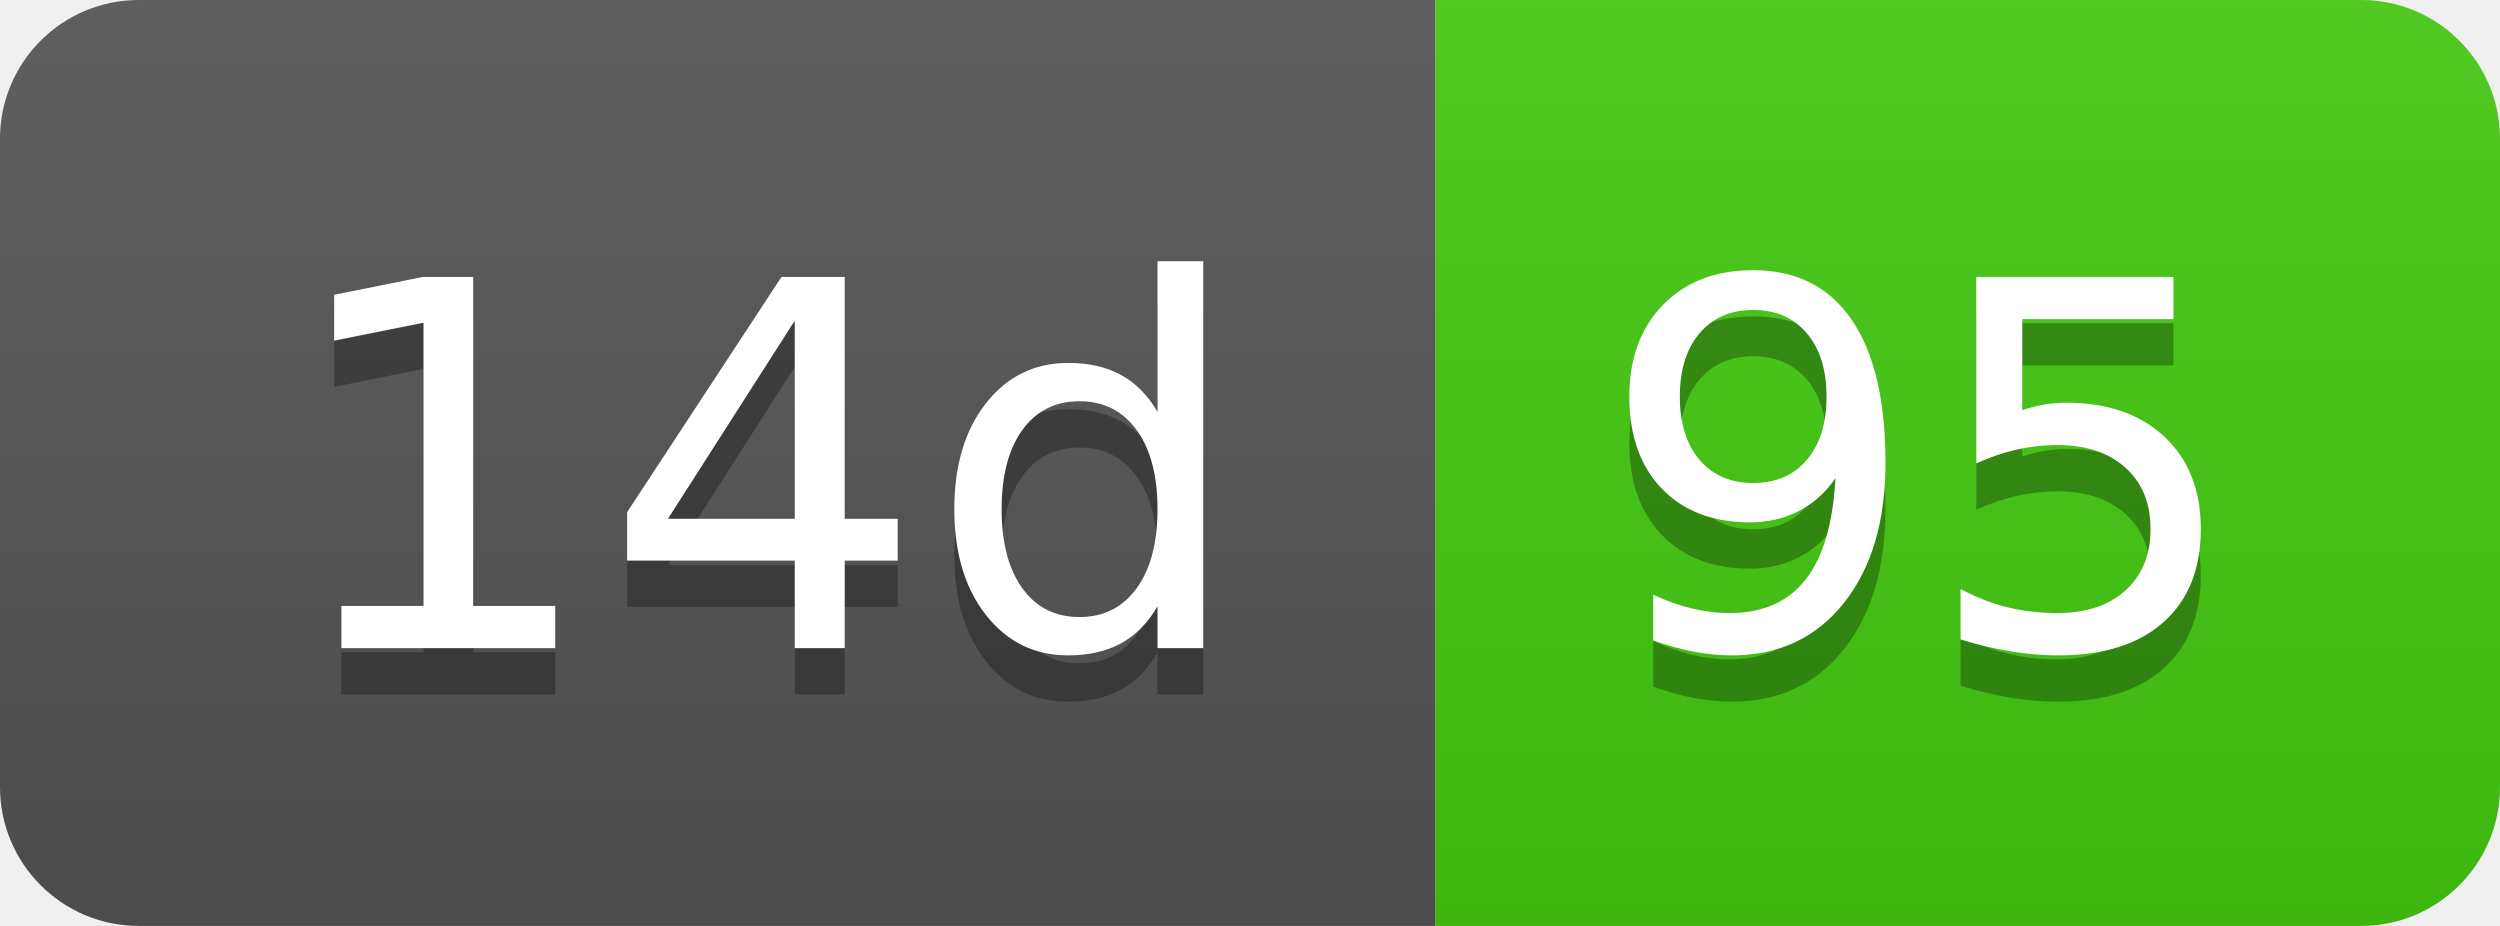
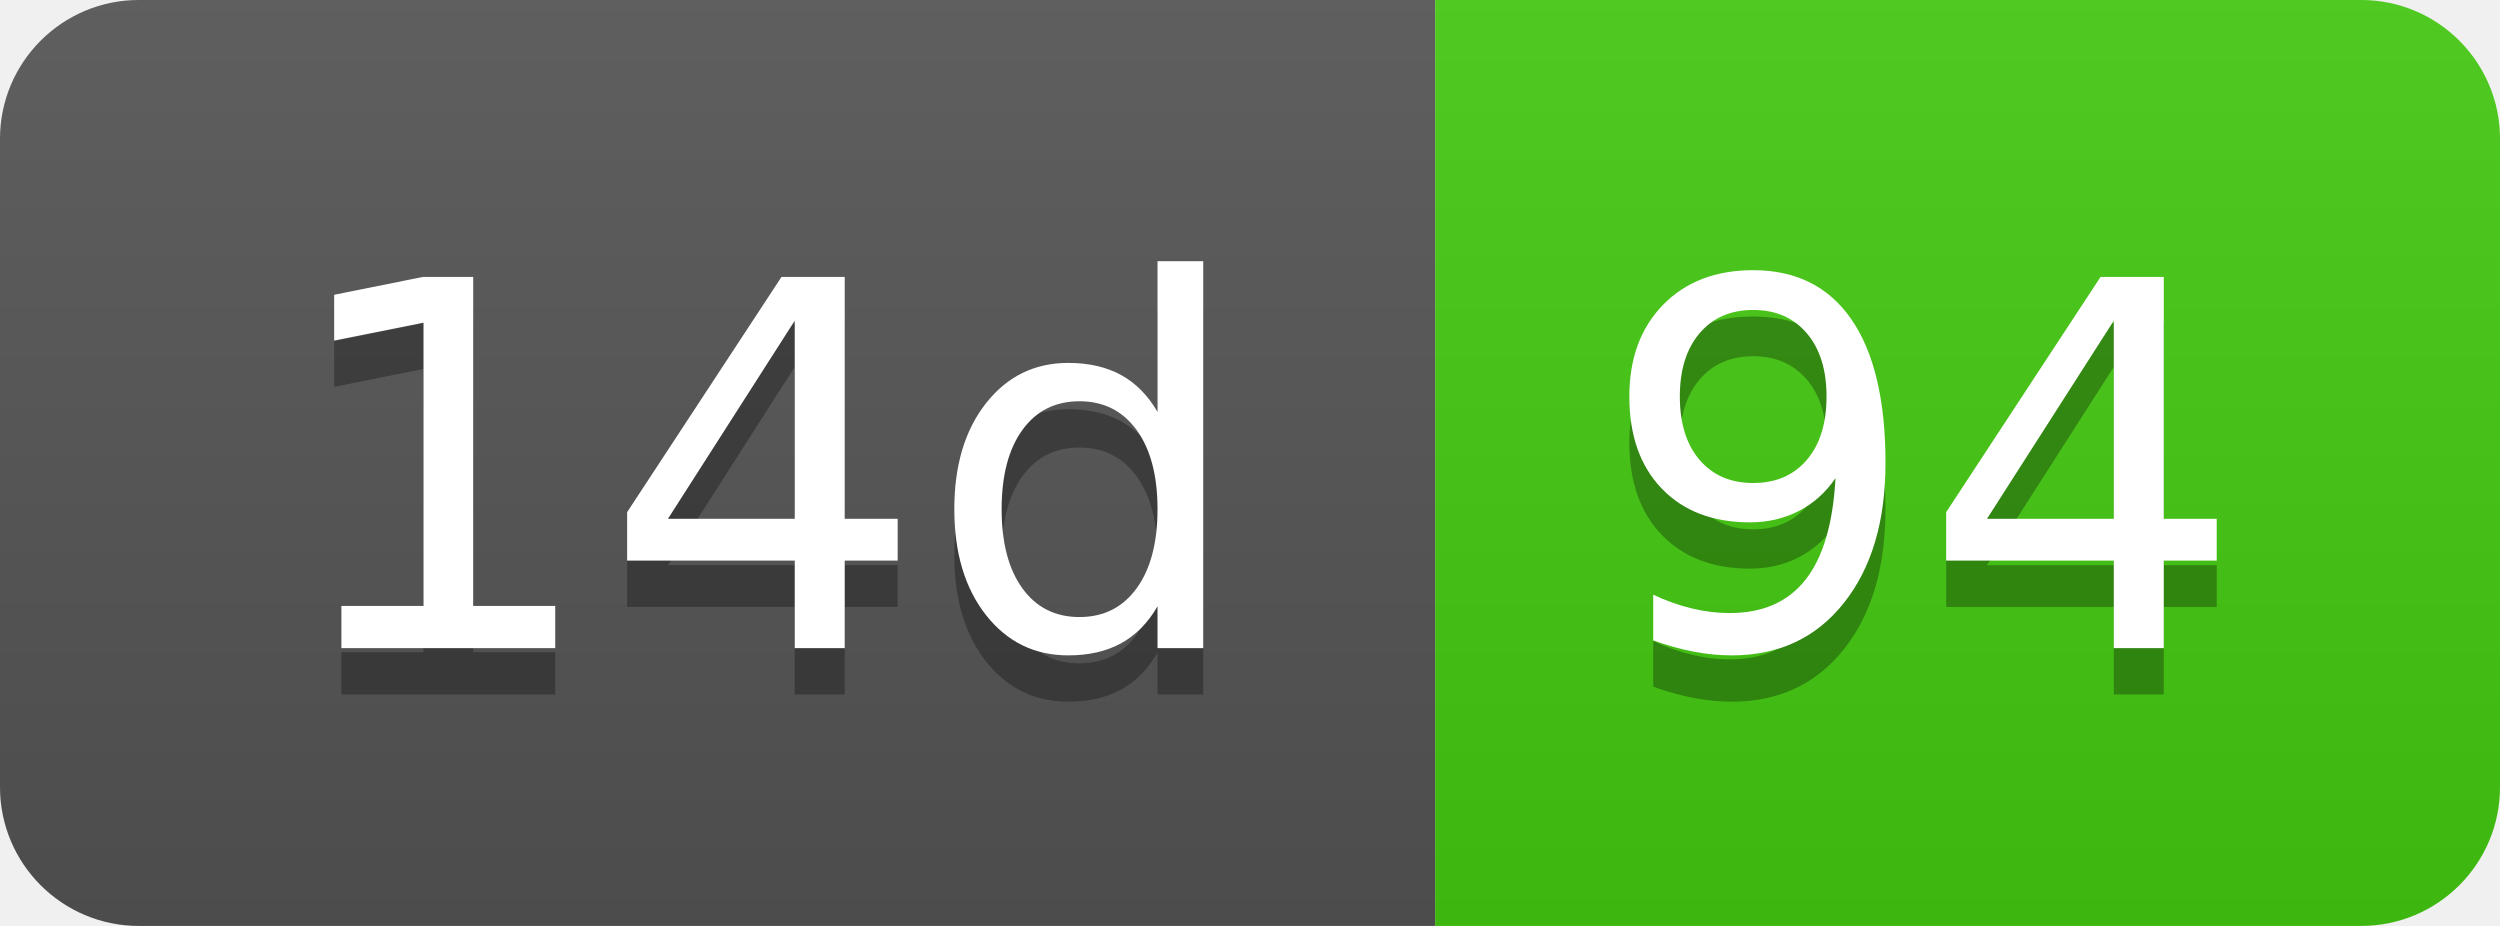
- <svg xmlns="http://www.w3.org/2000/svg" width="54" height="20" role="img" aria-label="14d: 95">
+ <svg xmlns="http://www.w3.org/2000/svg" width="54" height="20" role="img" aria-label="14d: 94">
  <linearGradient id="s" x2="0" y2="100%">
    <stop offset="0" stop-color="#bbb" stop-opacity=".1" />
    <stop offset="1" stop-opacity=".1" />
  </linearGradient>
  <clipPath id="r">
    <rect width="54" height="20" rx="3" fill="#fff" />
  </clipPath>
  <g clip-path="url(#r)">
    <rect width="31" height="20" fill="#555" />
    <rect x="31" width="23" height="20" fill="#4c1" />
    <rect width="54" height="20" fill="url(#s)" />
  </g>
  <g fill="#fff" text-anchor="middle" font-family="Verdana,Geneva,DejaVu Sans,sans-serif" text-rendering="geometricPrecision" font-size="110">
    <text aria-hidden="true" x="165" y="150" fill="#010101" fill-opacity=".3" transform="scale(.1)" textLength="210">14d</text>
    <text x="165" y="140" transform="scale(.1)" fill="#fff" textLength="210">14d</text>
-     <text aria-hidden="true" x="415" y="150" fill="#010101" fill-opacity=".3" transform="scale(.1)" textLength="130">95</text>
-     <text x="415" y="140" transform="scale(.1)" fill="#fff" textLength="130">95</text>
+     <text aria-hidden="true" x="415" y="150" fill="#010101" fill-opacity=".3" transform="scale(.1)" textLength="130">94</text>
+     <text x="415" y="140" transform="scale(.1)" fill="#fff" textLength="130">94</text>
  </g>
</svg>
